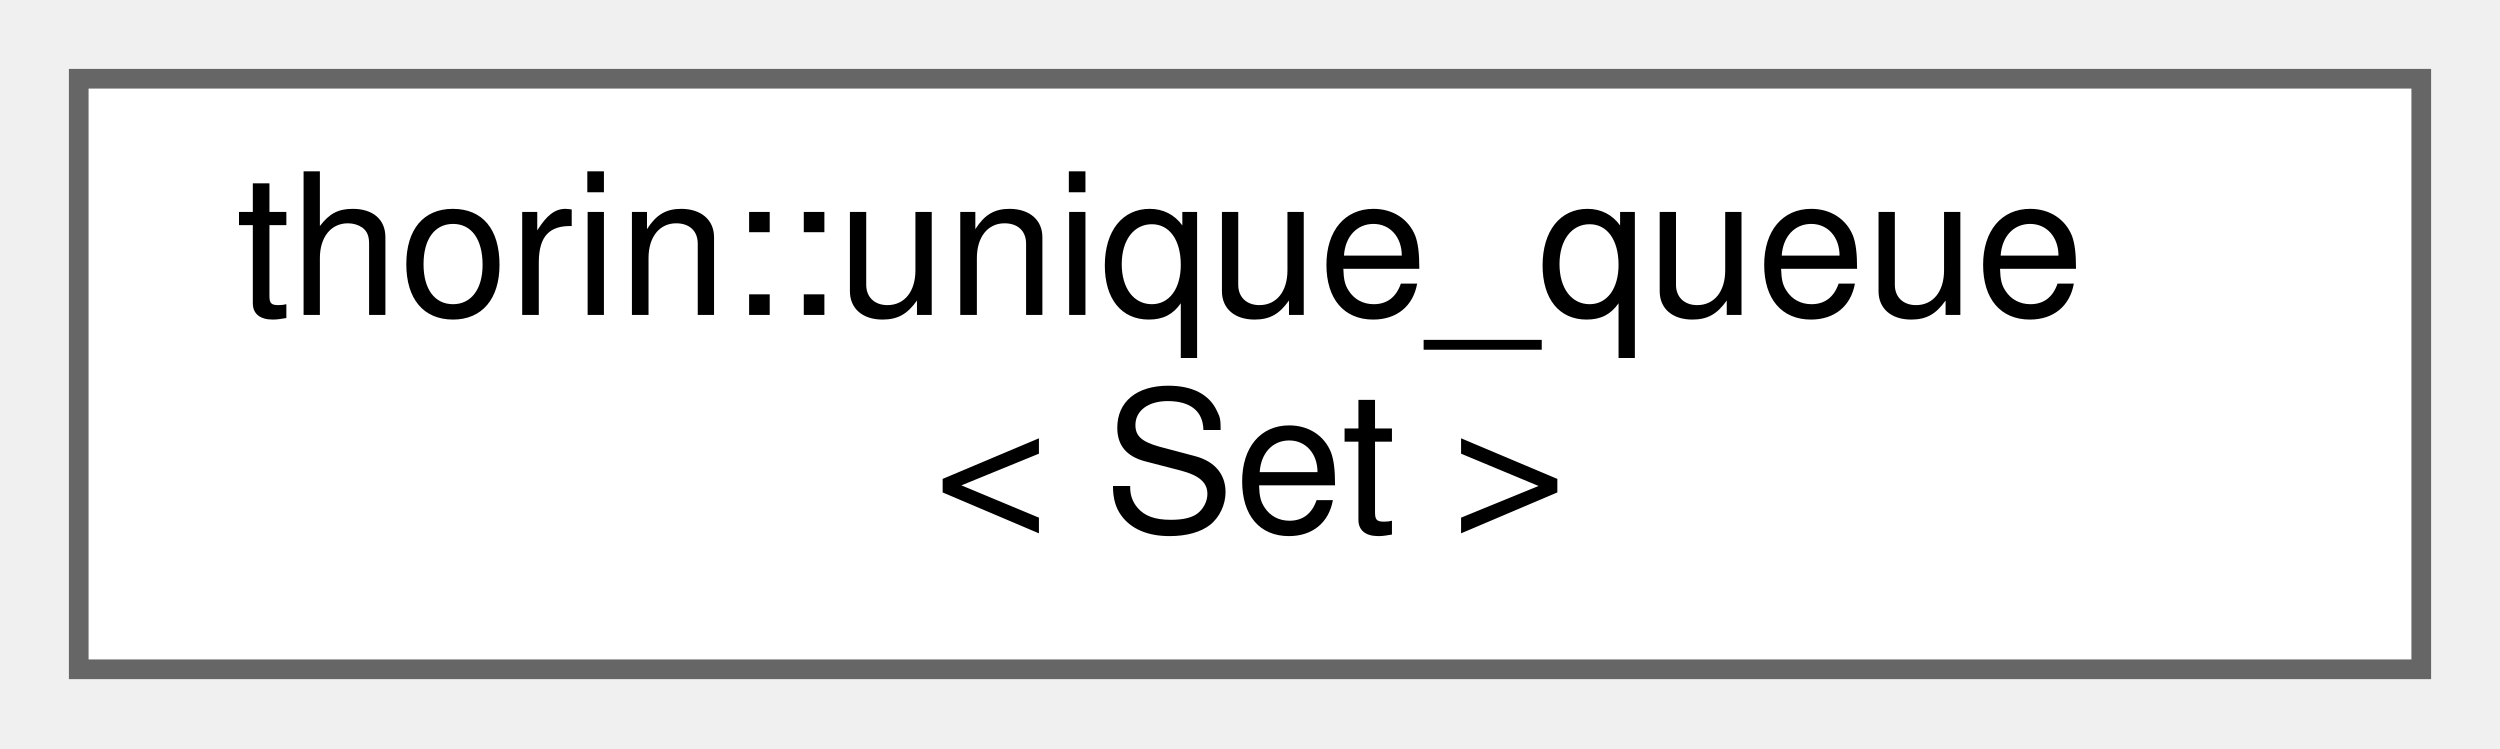
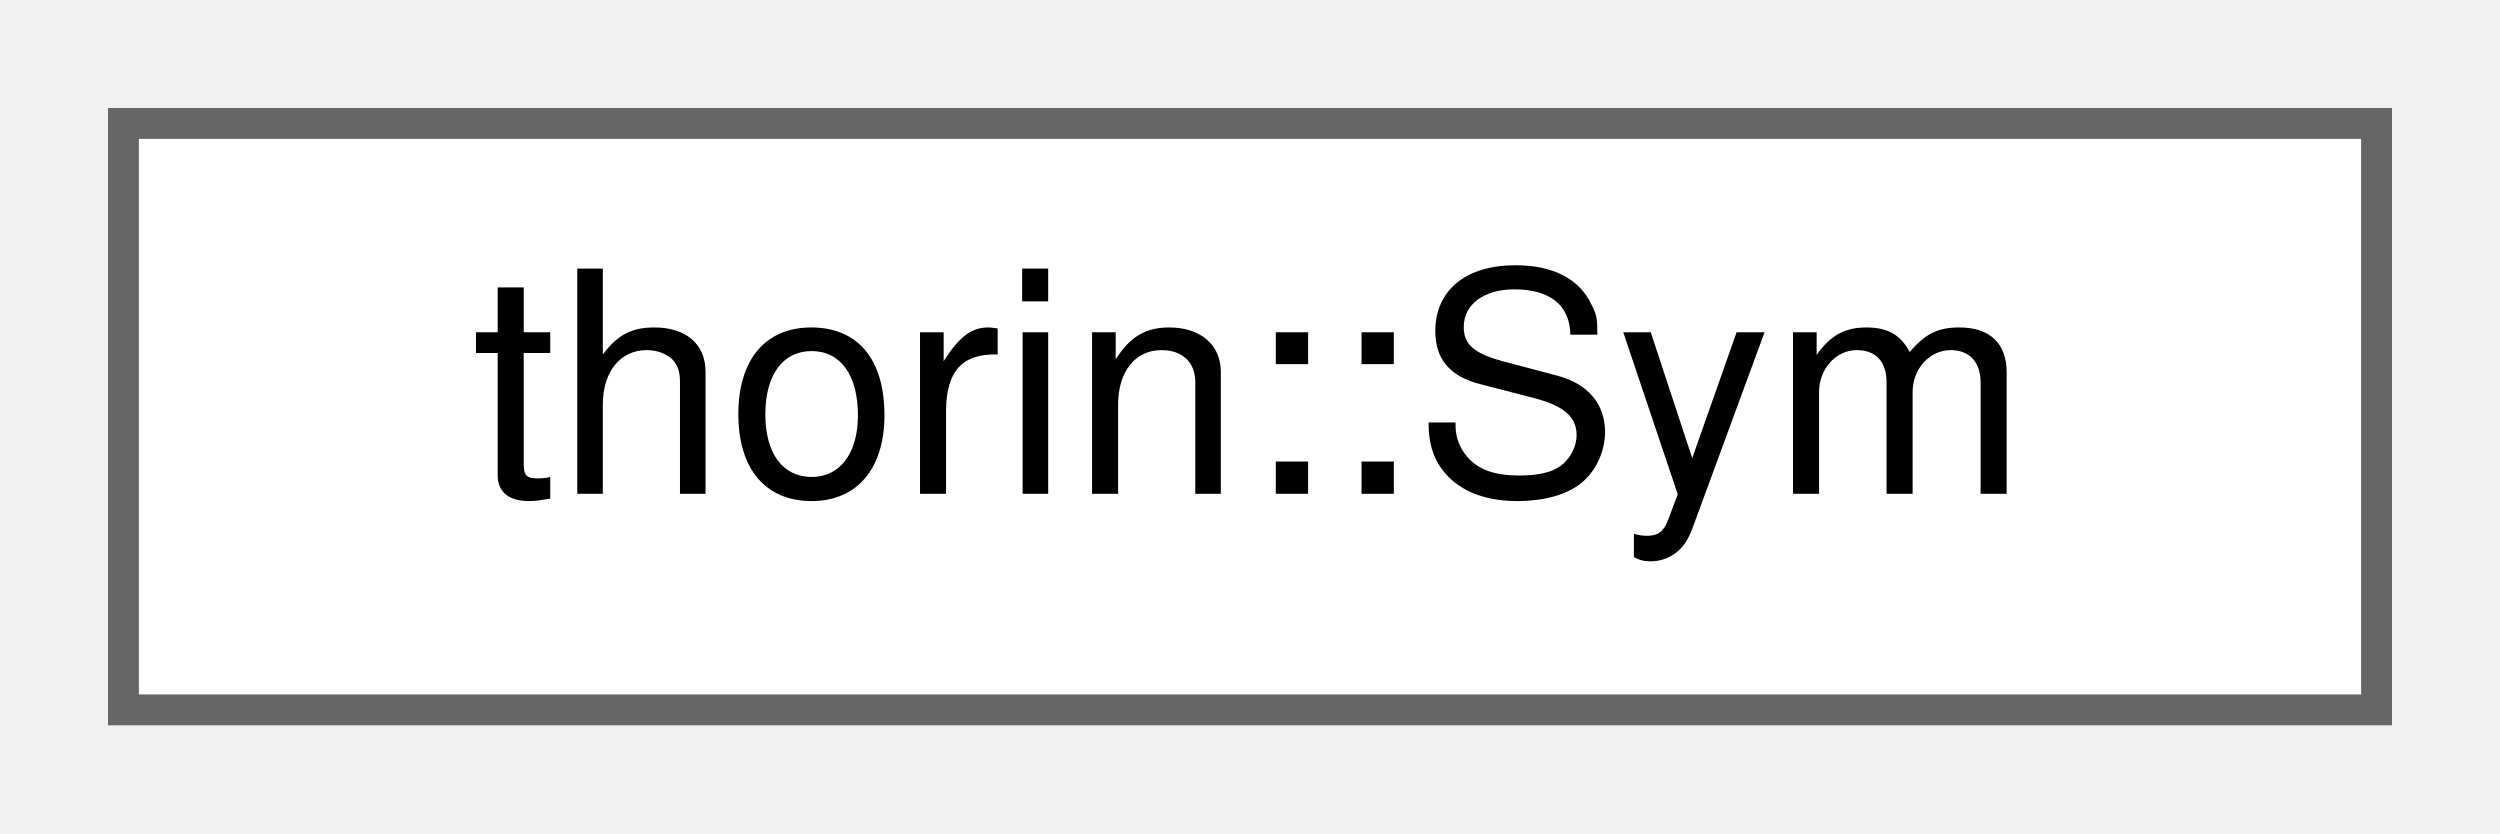
- <svg xmlns="http://www.w3.org/2000/svg" xmlns:xlink="http://www.w3.org/1999/xlink" width="127pt" height="38pt" viewBox="0.00 0.00 127.00 38.00">
-   <g id="graph0" class="graph" transform="scale(1 1) rotate(0) translate(4 34)">
+ <svg xmlns="http://www.w3.org/2000/svg" xmlns:xlink="http://www.w3.org/1999/xlink" width="81pt" height="27pt" viewBox="0.00 0.00 81.00 27.00">
+   <g id="graph0" class="graph" transform="scale(1 1) rotate(0) translate(4 23)">
    <g id="node1" class="node">
      <g id="a_node1">
-         <a xlink:href="classthorin_1_1unique__queue.html" target="_top" xlink:title=" ">
-           <polygon fill="white" stroke="#666666" points="119,-30 0,-30 0,0 119,0 119,-30" />
-           <text text-anchor="start" x="8" y="-18" font-family="Helvetica,sans-Serif" font-size="10.00">thorin::unique_queue</text>
-           <text text-anchor="middle" x="59.5" y="-7" font-family="Helvetica,sans-Serif" font-size="10.00">&lt; Set &gt;</text>
+         <a xlink:href="classthorin_1_1Sym.html" target="_top" xlink:title="A Symbol just wraps a const std::string*, so pass Sym itself around as value.">
+           <polygon fill="white" stroke="#666666" points="73,-19 0,-19 0,0 73,0 73,-19" />
+           <text text-anchor="middle" x="36.5" y="-7" font-family="Helvetica,sans-Serif" font-size="10.00">thorin::Sym</text>
        </a>
      </g>
    </g>
  </g>
</svg>
